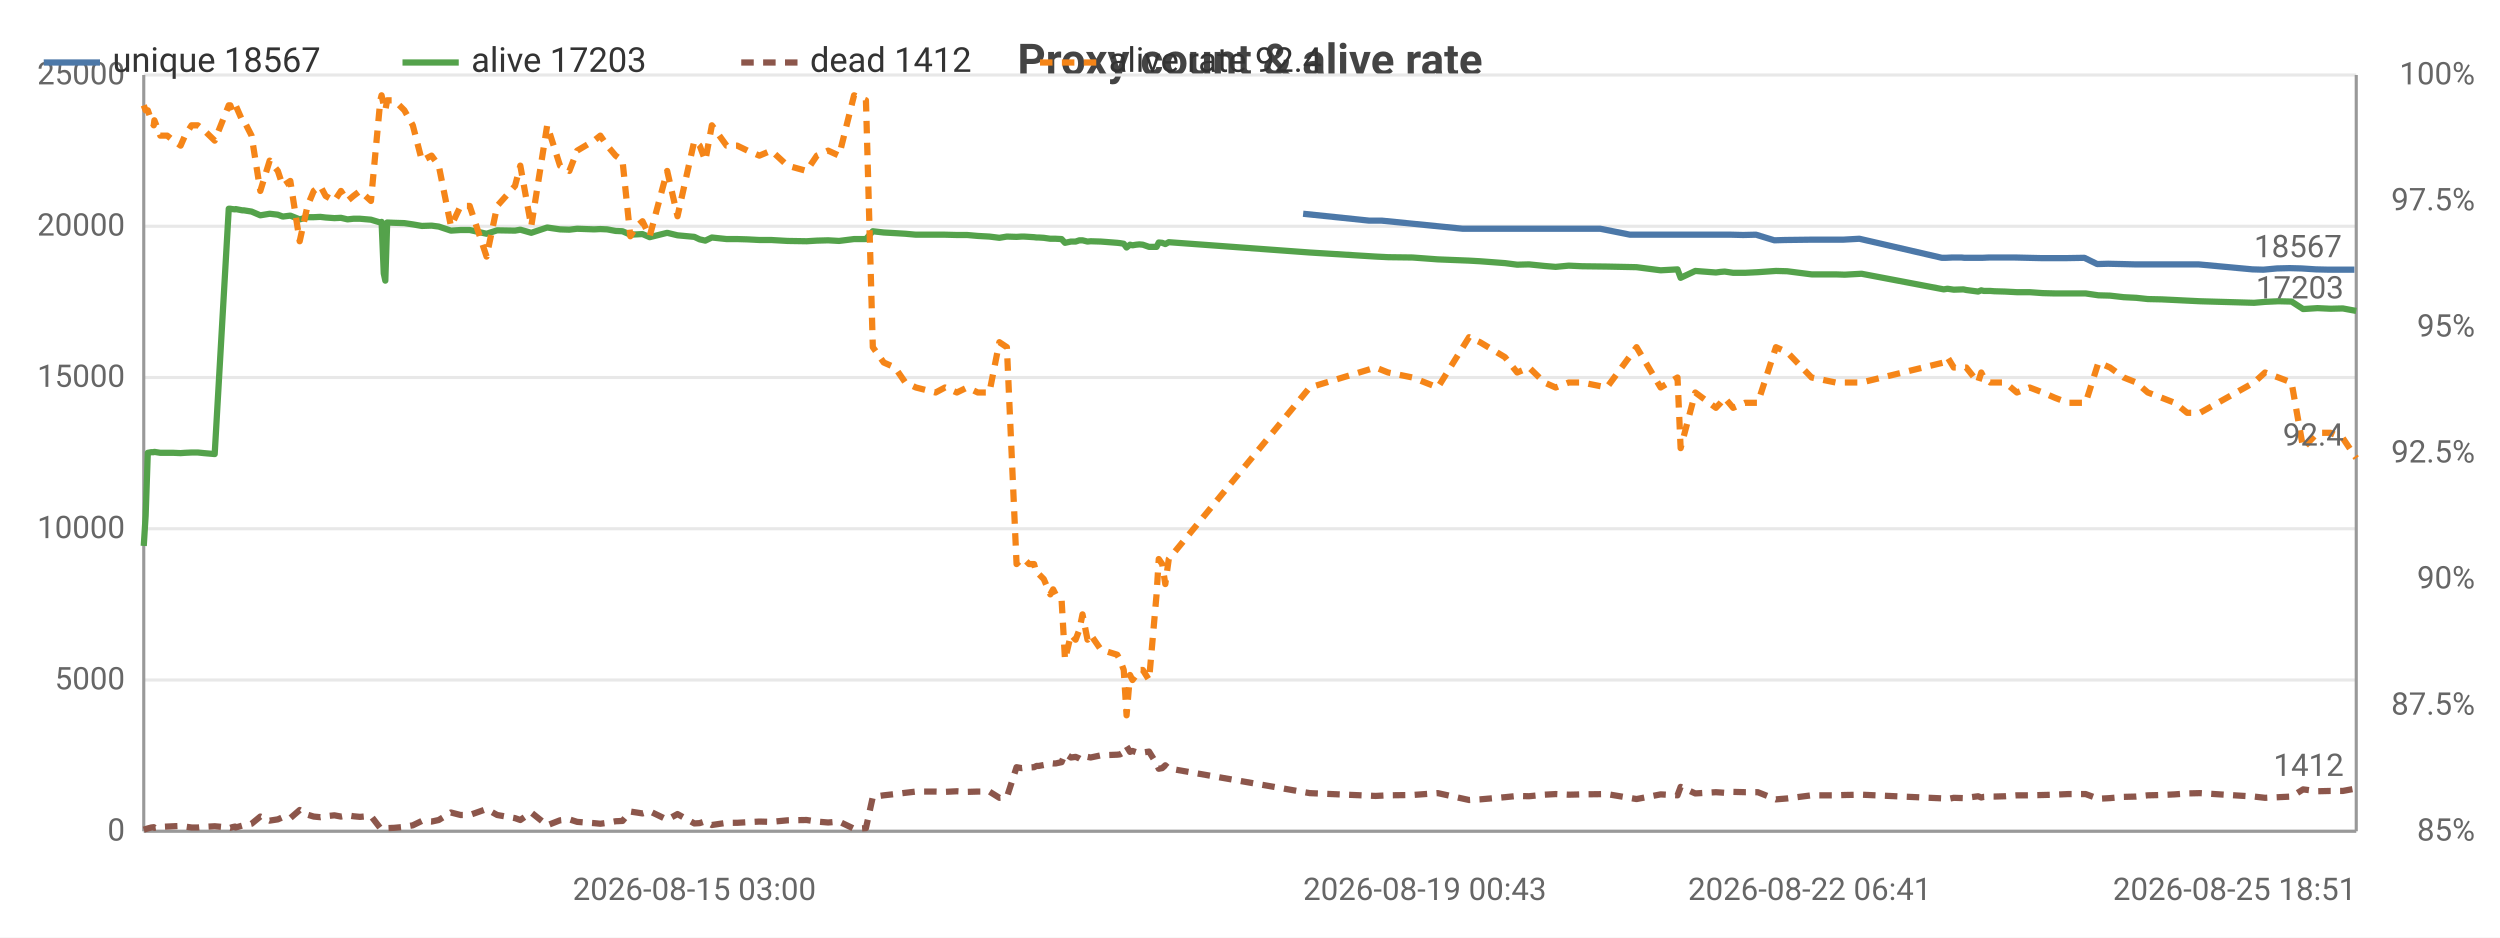
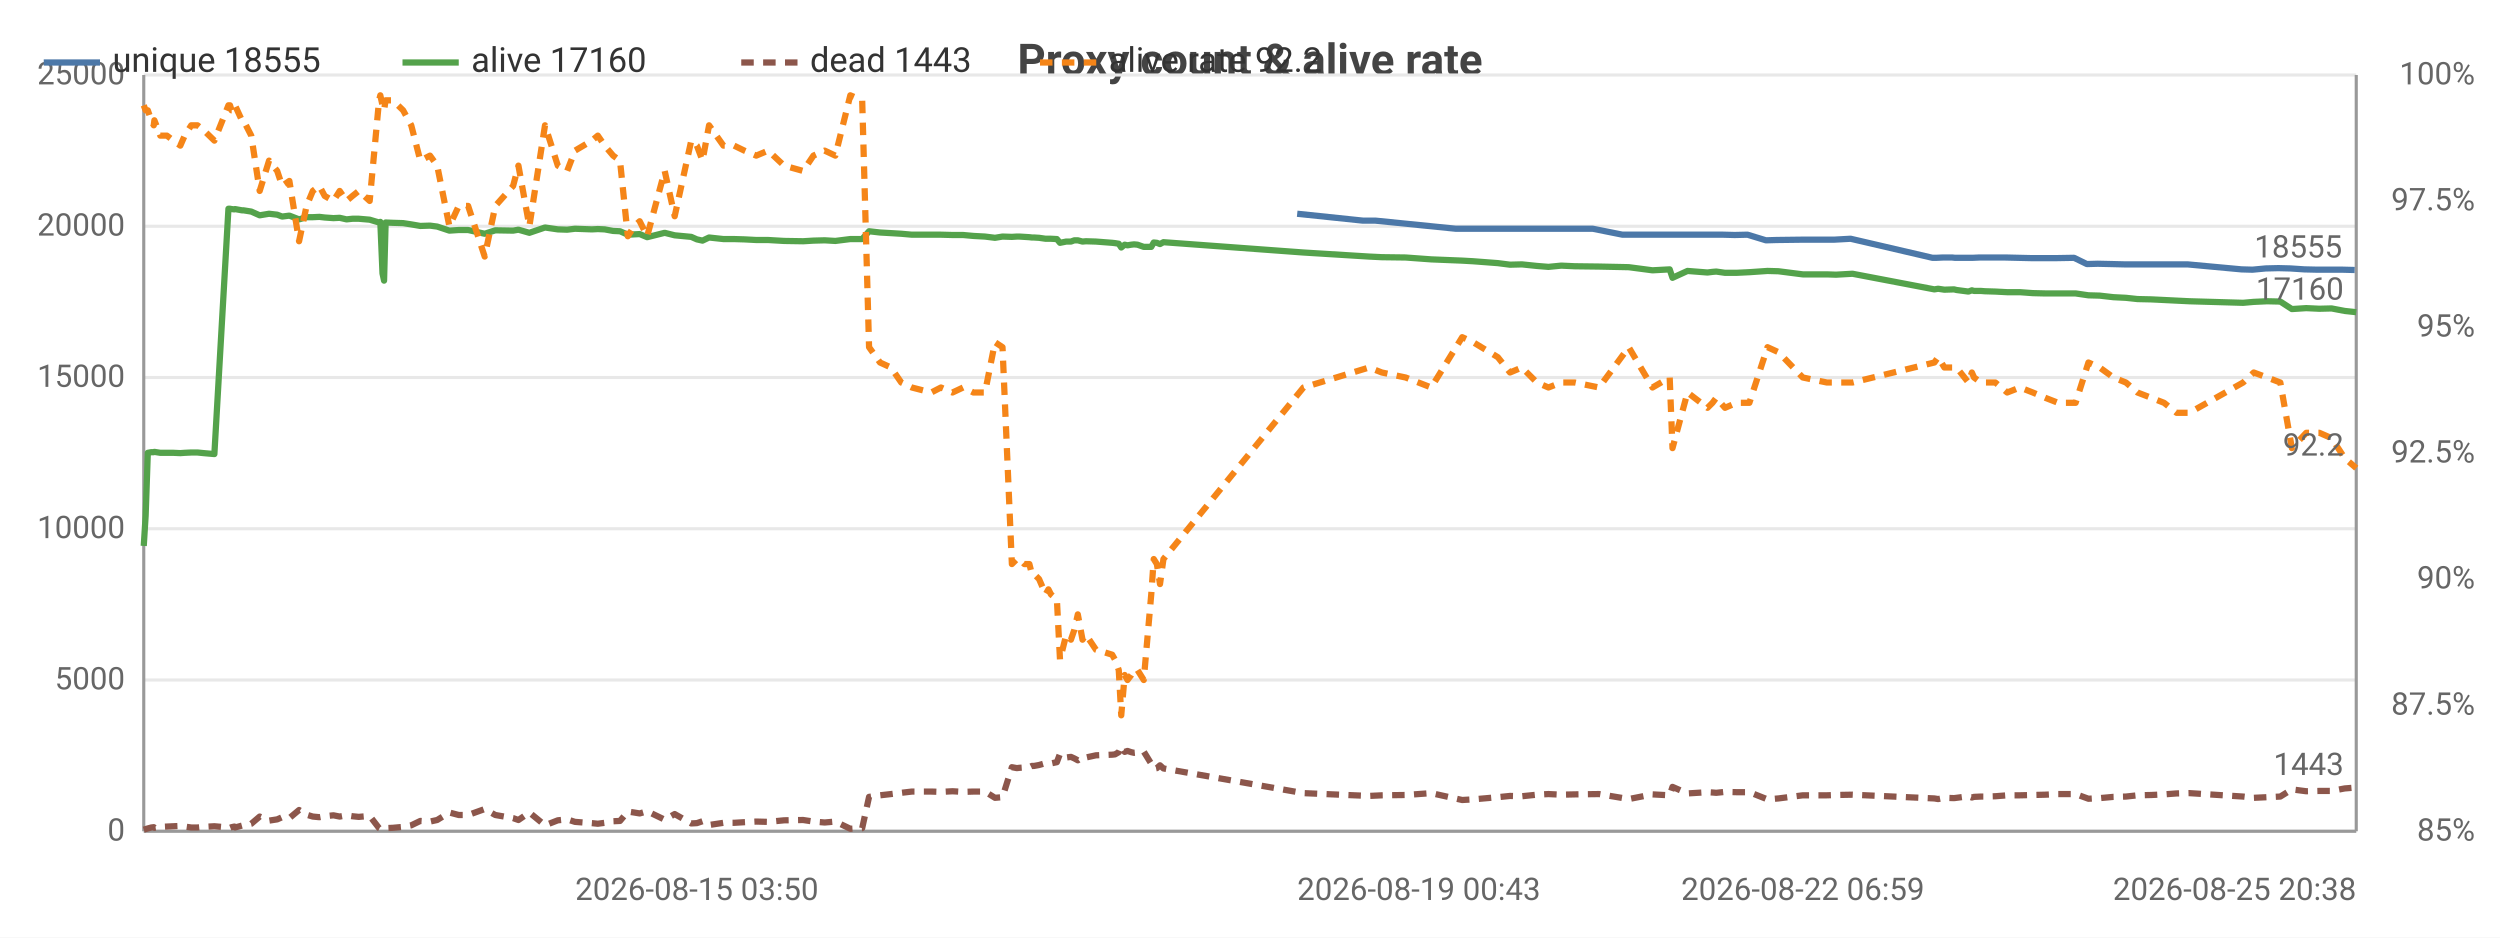
<svg xmlns="http://www.w3.org/2000/svg" width="800" height="300" viewBox="0 0 800 300">
  <rect width="800" height="300" fill="#ffffff" />
  <style>text{font-family:system-ui,-apple-system,'Segoe UI',Roboto,sans-serif}.g{stroke:#e8e8e8;stroke-width:1}.a{stroke:#999;stroke-width:1}.t{font-size:10px;fill:#666}.m{font-size:10px;text-anchor:middle;fill:#666}.e{font-size:10px;text-anchor:end;fill:#666}.l{font-size:11px;fill:#333}.tt{font-size:14px;font-weight:600;text-anchor:middle;fill:#444}.em{font-size:13px;text-anchor:middle;fill:#999}</style>
  <text class="tt" x="400.0" y="24">Proxy count &amp; alive rate</text>
  <line class="g" x1="46" y1="266" x2="754" y2="266" />
  <text class="e" x="40" y="269">0</text>
  <line class="g" x1="46" y1="217.6" x2="754" y2="217.6" />
  <text class="e" x="40" y="220.6">5000</text>
  <line class="g" x1="46" y1="169.2" x2="754" y2="169.2" />
  <text class="e" x="40" y="172.2">10000</text>
  <line class="g" x1="46" y1="120.8" x2="754" y2="120.8" />
  <text class="e" x="40" y="123.8">15000</text>
  <line class="g" x1="46" y1="72.4" x2="754" y2="72.4" />
  <text class="e" x="40" y="75.4">20000</text>
  <line class="g" x1="46" y1="24" x2="754" y2="24" />
  <text class="e" x="40" y="27">25000</text>
  <text class="e" x="792" y="269">85%</text>
  <text class="e" x="792" y="228.7">87.5%</text>
  <text class="e" x="792" y="188.3">90%</text>
  <text class="e" x="792" y="148">92.5%</text>
  <text class="e" x="792" y="107.7">95%</text>
  <text class="e" x="792" y="67.3">97.5%</text>
  <text class="e" x="792" y="27">100%</text>
  <line class="a" x1="754" y1="24" x2="754" y2="266" />
  <line class="a" x1="46" y1="24" x2="46" y2="266" />
  <line class="a" x1="46" y1="266" x2="754" y2="266" />
-   <polyline fill="none" stroke="#4c78a8" stroke-width="2" stroke-linejoin="round" points="417.0,68.4 438.1,70.6 442.1,70.6 468.1,73.2 471.5,73.2 479.5,73.2 483.4,73.2 487.2,73.2 492.1,73.2 495.8,73.2 499.9,73.2 504.2,73.2 512.1,73.2 521.6,75.1 530.7,75.1 536.2,75.1 537.1,75.1 541.9,75.1 548.4,75.1 549.9,75.1 551.2,75.1 554.0,75.1 557.8,75.2 561.9,75.1 567.8,76.9 571.2,76.8 579.1,76.7 586.8,76.7 589.7,76.7 595.0,76.4 621.4,82.5 622.6,82.5 624.7,82.4 627.7,82.4 628.6,82.5 632.5,82.5 633.4,82.5 634.3,82.5 636.5,82.4 637.6,82.4 641.0,82.4 644.8,82.4 648.9,82.5 653.2,82.6 657.2,82.6 661.3,82.6 667.0,82.5 671.1,84.5 674.6,84.4 679.0,84.5 683.0,84.6 686.8,84.6 691.2,84.6 695.3,84.6 699.3,84.6 703.5,84.6 720.8,86.2 724.3,86.3 728.6,85.9 732.7,85.8 736.5,85.9 741.1,86.2 745.3,86.3 749.1,86.3 753.4,86.3" />
-   <text class="t" x="749.4" y="82.3" text-anchor="end" fill="#4c78a8">18567</text>
-   <polyline fill="none" stroke="#54a24b" stroke-width="2" stroke-linejoin="round" points="46,174.7 46.6,165.1 47.3,144.9 48.4,144.7 49.2,144.7 49.4,144.6 51.3,144.9 53.5,144.9 55.5,144.9 57.8,145.0 59.2,144.9 61.3,144.8 63.3,144.8 65.3,145.0 68.7,145.3 73.2,66.8 73.7,66.8 74.3,66.9 75.2,67.0 75.4,66.9 77.5,67.3 78.0,67.3 80.5,67.7 83.3,68.9 86.3,68.4 88.9,68.7 90.5,69.3 92.9,69.0 95.9,70.2 98.4,69.5 100.4,69.5 102.5,69.4 104.2,69.6 107.0,69.8 109.1,69.7 111.2,70.2 113.1,70.0 115.2,70.0 118.7,70.3 121.7,71.2 122.1,71.0 122.8,87.5 123.3,89.8 123.9,71.2 126.2,71.3 129.4,71.4 132.1,71.8 135.0,72.3 138.1,72.2 140.4,72.5 144.3,73.8 147.4,73.6 150.3,73.6 155.7,74.8 159.1,73.7 164.8,73.8 166.5,73.5 170.0,74.5 175.1,72.8 179.2,73.4 182.2,73.5 184.7,73.2 190.1,73.4 192.1,73.3 194.3,73.4 197.0,73.9 199.2,74.0 201.7,75.1 203.7,75.0 205.6,74.9 207.9,75.9 213.5,74.5 216.8,75.3 222.2,75.8 223.9,76.6 225.7,77.0 227.8,76.0 232.5,76.5 235.9,76.5 239.2,76.6 243.0,76.8 246.8,76.8 252.0,77.1 258.1,77.2 261.4,77.0 265.0,76.9 268.5,77.1 273.3,76.5 277.1,76.5 279.3,74.0 282.8,74.4 286.4,74.6 289.7,74.8 293.1,75.1 299.4,75.1 302.4,75.1 306.2,75.2 309.5,75.2 312.9,75.5 316.6,75.7 319.8,76.1 322.2,75.7 325.3,75.8 326.9,75.7 327.7,75.7 329.3,75.8 330.9,75.9 331.7,76.0 332.4,76.0 334.0,76.1 336.1,76.4 337.0,76.4 337.8,76.4 339.7,76.5 340.8,77.7 342.7,77.3 344.2,77.3 345.4,76.9 346.4,76.9 348.0,77.3 349.0,77.2 352.3,77.3 357.5,77.7 358.4,77.8 359.6,78.0 360.5,79.2 361.6,78.3 362.4,78.5 363.6,78.3 364.6,78.2 365.7,78.3 367.7,79.0 370.1,79.0 370.8,77.6 371.9,77.7 372.9,78.1 374.0,77.5 419.1,80.8 440.2,82.1 444.2,82.3 452.0,82.4 460.1,83.0 470.1,83.4 473.6,83.6 481.6,84.2 485.5,84.7 489.3,84.6 494.2,85.1 497.8,85.4 502.0,85.0 506.3,85.2 514.2,85.3 523.7,85.5 531.4,86.5 536.8,86.2 537.8,88.9 542.5,86.7 549.1,87.2 550.6,87.0 551.9,86.9 554.6,87.3 558.4,87.3 562.5,87.1 568.3,86.7 571.9,86.8 579.7,87.8 587.4,87.8 590.3,87.9 595.7,87.6 622.0,92.6 623.2,92.4 625.2,92.7 628.3,92.6 629.2,92.8 633.0,93.3 634.0,92.9 634.8,93.1 636.9,93.1 638.2,93.2 641.6,93.3 645.4,93.5 649.5,93.5 653.7,93.8 657.6,93.9 661.8,93.9 667.4,93.9 671.5,94.5 675.2,94.6 679.6,95.1 683.6,95.3 687.3,95.7 691.8,95.8 695.9,96.0 699.9,96.2 704.0,96.4 721.3,96.9 724.8,96.6 729.1,96.4 733.3,96.5 737.0,98.9 741.6,98.6 745.8,98.8 749.7,98.7 754,99.5" />
-   <text class="t" x="750" y="95.5" text-anchor="end" fill="#54a24b">17203</text>
-   <polyline fill="none" stroke="#8c564b" stroke-width="2" stroke-dasharray="4,3" stroke-linejoin="round" points="46,265.5 46.6,265.3 47.3,265.1 48.4,264.8 49.2,264.7 49.4,264.9 51.3,264.6 53.5,264.5 55.5,264.4 57.8,264.3 59.2,264.5 61.3,264.8 63.3,264.8 65.3,264.6 68.7,264.4 73.2,264.8 73.7,264.9 74.3,264.7 75.2,264.5 75.4,264.8 77.5,264.2 78.0,264.2 80.5,263.6 83.3,261.3 86.3,262.6 88.9,262.2 90.5,261.5 92.9,261.8 95.9,259.2 98.4,260.7 100.4,261.3 102.5,261.5 104.2,261.2 107.0,260.9 109.1,261.3 111.2,260.9 113.1,261.2 115.2,261.4 118.7,261.1 121.7,265.0 122.1,265.2 122.8,264.9 123.3,264.8 123.9,265.0 126.2,264.9 129.4,264.6 132.1,264.1 135.0,262.7 138.1,262.9 140.4,262.4 144.3,260.0 147.4,260.8 150.3,260.8 155.7,258.9 159.1,260.8 164.8,261.8 166.5,262.4 170.0,260.0 175.1,264.1 179.2,262.5 182.2,262.2 184.7,263.0 190.1,263.4 192.1,263.6 194.3,263.3 197.0,262.8 199.2,262.7 201.7,259.7 203.7,260.0 205.6,260.3 207.9,259.6 213.5,262.3 216.8,260.5 222.2,263.5 223.9,263.4 225.7,262.8 227.8,264.0 232.5,263.3 235.9,263.3 239.2,263.1 243.0,262.9 246.8,263.0 252.0,262.5 258.1,262.4 261.4,262.9 265.0,263.2 268.5,262.9 273.3,265.2 277.1,265.0 279.3,255.0 282.8,254.5 286.4,254.1 289.7,253.7 293.1,253.3 299.4,253.3 302.4,253.4 306.2,253.2 309.5,253.4 312.9,253.3 316.6,253.3 319.8,255.3 322.2,255.1 325.3,245.5 326.9,245.8 327.7,245.7 329.3,245.6 330.9,245.5 331.7,245.1 332.4,245.1 334.0,244.8 336.1,244.2 337.0,244.3 337.8,244.3 339.7,243.9 340.8,241.2 342.7,242.4 344.2,242.2 345.4,242.7 346.4,243.3 348.0,242.2 349.0,242.4 352.3,241.7 357.5,241.5 358.4,241.4 359.6,240.7 360.5,238.8 361.6,240.6 362.4,240.3 363.6,240.7 364.6,240.9 365.7,240.8 367.7,240.5 370.1,244.4 370.8,246.0 371.9,245.8 372.9,244.9 374.0,245.9 419.1,253.8 440.2,254.7 444.2,254.5 452.0,254.4 460.1,253.8 470.1,256.0 473.6,255.8 481.6,255.1 485.5,254.7 489.3,254.8 494.2,254.3 497.8,254.1 502.0,254.3 506.3,254.2 514.2,254.1 523.7,255.7 531.4,254.2 536.8,254.5 537.8,251.8 542.5,253.9 549.1,253.5 550.6,253.6 551.9,253.7 554.6,253.4 558.4,253.5 562.5,253.5 568.3,255.8 571.9,255.5 579.7,254.5 587.4,254.5 590.3,254.4 595.7,254.3 622.0,255.5 623.2,255.7 625.2,255.3 628.3,255.4 629.2,255.3 633.0,254.8 634.0,255.2 634.8,255.0 636.9,254.9 638.2,254.9 641.6,254.8 645.4,254.5 649.5,254.5 653.7,254.4 657.6,254.3 661.8,254.1 667.4,254.1 671.5,255.6 675.2,255.4 679.6,255.0 683.6,254.9 687.3,254.5 691.8,254.4 695.9,254.2 699.9,253.9 704.0,253.8 721.3,254.9 724.8,255.3 729.1,255.1 733.3,254.9 737.0,252.6 741.6,253.2 745.8,253.1 749.7,253.1 754,252.3" />
-   <text class="t" x="750" y="248.3" text-anchor="end" fill="#8c564b">1412</text>
-   <polyline fill="none" stroke="#f58518" stroke-width="2" stroke-dasharray="4,3" stroke-linejoin="round" points="46,33.7 46.6,35.3 47.3,35.3 48.4,38.5 49.2,40.1 49.4,38.5 51.3,43.4 53.5,43.4 55.5,45.0 57.8,46.6 59.2,43.4 61.3,40.1 63.3,40.1 65.3,41.7 68.7,45.0 73.2,33.7 73.7,33.7 74.3,35.3 75.2,35.3 75.4,33.7 77.5,38.5 78.0,38.5 80.5,43.4 83.3,61.1 86.3,51.4 88.9,54.7 90.5,59.5 92.9,57.9 95.9,77.2 98.4,65.9 100.4,61.1 102.5,59.5 104.2,62.7 107.0,64.3 109.1,61.1 111.2,64.3 113.1,62.7 115.2,61.1 118.7,64.3 121.7,32.1 122.1,30.5 122.8,33.7 123.3,35.3 123.9,32.1 126.2,32.1 129.4,35.3 132.1,40.1 135.0,51.4 138.1,49.8 140.4,53.0 144.3,72.4 147.4,65.9 150.3,65.9 155.7,82.1 159.1,65.9 164.8,59.5 166.5,53.0 170.0,72.4 175.1,40.1 179.2,53.0 182.2,54.7 184.7,48.2 190.1,45.0 192.1,43.4 194.3,46.6 197.0,49.8 199.2,51.4 201.7,75.6 203.7,72.4 205.6,70.8 207.9,75.6 213.5,54.7 216.8,69.2 222.2,45.0 223.9,46.6 225.7,51.4 227.8,40.1 232.5,46.6 235.9,46.6 239.2,48.2 243.0,49.8 246.8,48.2 252.0,53.0 258.1,54.7 261.4,49.8 265.0,48.2 268.5,49.8 273.3,30.5 277.1,32.1 279.3,111.1 282.8,116.0 286.4,117.6 289.7,122.4 293.1,124.0 299.4,125.6 302.4,124.0 306.2,125.6 309.5,124.0 312.9,125.6 316.6,125.6 319.8,109.5 322.2,111.1 325.3,180.5 326.9,178.9 327.7,178.9 329.3,180.5 330.9,180.5 331.7,183.7 332.4,183.7 334.0,185.3 336.1,190.2 337.0,188.6 337.8,190.2 339.7,191.8 340.8,211.1 342.7,203.1 344.2,204.7 345.4,201.5 346.4,196.6 348.0,204.7 349.0,203.1 352.3,207.9 357.5,209.5 358.4,211.1 359.6,214.4 360.5,228.9 361.6,216.0 362.4,217.6 363.6,216.0 364.6,214.4 365.7,214.4 367.7,217.6 370.1,190.2 370.8,178.9 371.9,180.5 372.9,186.9 374.0,178.9 419.1,124.0 440.2,117.6 444.2,119.2 452.0,120.8 460.1,124.0 470.1,107.9 473.6,109.5 481.6,114.3 485.5,119.2 489.3,117.6 494.2,122.4 497.8,124.0 502.0,122.4 506.3,122.4 514.2,124.0 523.7,111.1 531.4,124.0 536.8,120.8 537.8,143.4 542.5,125.6 549.1,130.5 550.6,128.9 551.9,127.3 554.6,130.5 558.4,128.9 562.5,128.9 568.3,111.1 571.9,112.7 579.7,120.8 587.4,122.4 590.3,122.4 595.7,122.4 622.0,116.0 623.2,114.3 625.2,117.6 628.3,117.6 629.2,117.6 633.0,122.4 634.0,119.2 634.8,120.8 636.9,122.4 638.2,122.4 641.6,122.4 645.4,125.6 649.5,124.0 653.7,125.6 657.6,127.3 661.8,128.9 667.4,128.9 671.5,116.0 675.2,117.6 679.6,120.8 683.6,122.4 687.3,125.6 691.8,127.3 695.9,128.9 699.9,132.1 704.0,132.1 721.3,122.4 724.8,119.2 729.1,120.8 733.3,122.4 737.0,143.4 741.6,138.5 745.8,138.5 749.7,140.2 754,146.6" />
-   <text class="t" x="750" y="142.6" text-anchor="end" fill="#f58518">92.4</text>
-   <text class="m" x="222.2" y="288">2026-08-15 03:00</text>
-   <text class="t" x="417.0" y="288">2026-08-19 00:43</text>
-   <text class="m" x="579.1" y="288">2026-08-22 06:41</text>
-   <text class="e" x="754" y="288">2026-08-25 18:51</text>
+   <polyline fill="none" stroke="#4c78a8" stroke-width="2" stroke-linejoin="round" points="415.1,68.4 436.1,70.6 440.1,70.6 465.9,73.2 469.3,73.2 477.3,73.2 481.1,73.2 485.0,73.2 489.8,73.2 493.4,73.2 497.5,73.2 501.8,73.2 509.7,73.2 519.2,75.1 528.2,75.1 533.7,75.1 534.6,75.1 539.3,75.1 545.8,75.1 547.3,75.1 548.6,75.1 551.4,75.1 555.1,75.2 559.2,75.1 565.1,76.9 568.5,76.8 576.3,76.7 584.0,76.7 586.8,76.7 592.2,76.4 618.4,82.5 619.6,82.5 621.7,82.4 624.7,82.4 625.6,82.5 629.5,82.5 630.4,82.5 631.2,82.5 633.4,82.4 634.5,82.4 637.9,82.4 641.7,82.4 645.8,82.5 650.0,82.6 654.0,82.6 658.1,82.6 663.7,82.5 667.8,84.5 671.3,84.4 675.7,84.5 679.7,84.6 683.5,84.6 687.9,84.6 691.9,84.6 695.9,84.6 700.0,84.6 717.3,86.2 720.8,86.3 725.0,85.9 729.1,85.8 732.9,85.9 737.4,86.2 741.6,86.3 745.5,86.3 749.7,86.3 753.5,86.4" />
+   <text class="t" x="749.5" y="82.4" text-anchor="end" fill="#4c78a8">18555</text>
+   <polyline fill="none" stroke="#54a24b" stroke-width="2" stroke-linejoin="round" points="46,174.7 46.6,165.1 47.3,144.9 48.4,144.7 49.2,144.7 49.4,144.6 51.3,144.9 53.4,144.9 55.5,144.9 57.7,145.0 59.1,144.9 61.2,144.8 63.2,144.8 65.2,145.0 68.6,145.3 73.1,66.8 73.6,66.8 74.1,66.9 75.0,67.0 75.2,66.9 77.4,67.3 77.9,67.3 80.4,67.7 83.1,68.9 86.1,68.4 88.7,68.7 90.3,69.3 92.6,69.0 95.7,70.2 98.1,69.5 100.1,69.5 102.2,69.4 103.9,69.6 106.7,69.8 108.7,69.7 110.9,70.2 112.8,70.0 114.8,70.0 118.3,70.3 121.3,71.2 121.7,71.0 122.4,87.5 122.9,89.8 123.4,71.2 125.7,71.3 129.0,71.4 131.6,71.8 134.5,72.3 137.6,72.2 139.9,72.5 143.8,73.8 146.8,73.6 149.8,73.6 155.1,74.8 158.5,73.7 164.2,73.8 165.9,73.5 169.4,74.5 174.4,72.8 178.5,73.4 181.5,73.5 184.0,73.2 189.4,73.4 191.3,73.3 193.5,73.4 196.2,73.9 198.4,74.0 200.9,75.1 202.9,75.0 204.7,74.9 207.1,75.9 212.7,74.5 215.9,75.3 221.2,75.8 223.0,76.6 224.8,77.0 226.9,76.0 231.5,76.5 234.9,76.5 238.2,76.6 242.0,76.8 245.8,76.8 250.9,77.1 257.0,77.2 260.3,77.0 263.9,76.9 267.3,77.1 272.1,76.5 275.9,76.5 278.1,74.0 281.6,74.4 285.1,74.6 288.4,74.8 291.8,75.1 298.0,75.1 301.1,75.1 304.8,75.2 308.2,75.2 311.5,75.5 315.2,75.7 318.4,76.1 320.8,75.7 323.8,75.8 325.4,75.7 326.2,75.7 327.8,75.8 329.4,75.9 330.2,76.0 330.9,76.0 332.5,76.1 334.6,76.4 335.5,76.4 336.3,76.4 338.2,76.5 339.2,77.7 341.2,77.3 342.7,77.3 343.8,76.9 344.9,76.9 346.4,77.3 347.5,77.2 350.7,77.3 355.9,77.7 356.8,77.8 358.0,78.0 358.8,79.2 359.9,78.3 360.8,78.5 362.0,78.3 362.9,78.2 364.0,78.3 366.0,79.0 368.4,79.0 369.2,77.6 370.2,77.7 371.2,78.1 372.3,77.5 417.1,80.8 438.1,82.1 442.2,82.3 449.8,82.4 458.0,83.0 467.9,83.4 471.4,83.6 479.3,84.2 483.2,84.7 487.0,84.6 491.8,85.1 495.5,85.4 499.6,85.0 503.9,85.2 511.7,85.3 521.2,85.5 528.8,86.5 534.3,86.2 535.2,88.9 540.0,86.7 546.4,87.2 548.0,87.0 549.2,86.9 552.0,87.3 555.7,87.3 559.8,87.1 565.6,86.7 569.1,86.8 576.9,87.8 584.6,87.8 587.5,87.9 592.8,87.6 619.0,92.6 620.2,92.4 622.2,92.7 625.3,92.6 626.1,92.8 629.9,93.3 631.0,92.9 631.7,93.1 633.9,93.1 635.2,93.2 638.5,93.3 642.3,93.5 646.4,93.5 650.5,93.8 654.5,93.9 658.6,93.9 664.2,93.9 668.3,94.5 671.9,94.6 676.3,95.1 680.3,95.3 684.0,95.7 688.4,95.8 692.5,96.0 696.5,96.2 700.6,96.4 717.8,96.9 721.2,96.6 725.5,96.4 729.7,96.5 733.4,98.9 738.0,98.6 742.2,98.8 746.1,98.7 750.3,99.5 754,99.9" />
+   <text class="t" x="750" y="95.9" text-anchor="end" fill="#54a24b">17160</text>
+   <polyline fill="none" stroke="#8c564b" stroke-width="2" stroke-dasharray="4,3" stroke-linejoin="round" points="46,265.5 46.6,265.3 47.3,265.1 48.4,264.8 49.2,264.7 49.4,264.9 51.3,264.6 53.4,264.5 55.5,264.4 57.7,264.3 59.1,264.5 61.2,264.8 63.2,264.8 65.2,264.6 68.6,264.4 73.1,264.8 73.6,264.9 74.1,264.7 75.0,264.5 75.2,264.8 77.4,264.2 77.9,264.2 80.4,263.6 83.1,261.3 86.1,262.6 88.7,262.2 90.3,261.5 92.6,261.8 95.7,259.2 98.1,260.7 100.1,261.3 102.2,261.5 103.9,261.2 106.7,260.9 108.7,261.3 110.9,260.9 112.8,261.2 114.8,261.4 118.3,261.1 121.3,265.0 121.7,265.2 122.4,264.9 122.9,264.8 123.4,265.0 125.7,264.9 129.0,264.6 131.6,264.1 134.5,262.7 137.6,262.9 139.9,262.4 143.8,260.0 146.8,260.8 149.8,260.8 155.1,258.9 158.5,260.8 164.2,261.8 165.9,262.4 169.4,260.0 174.4,264.1 178.5,262.5 181.5,262.2 184.0,263.0 189.4,263.4 191.3,263.6 193.5,263.3 196.2,262.8 198.4,262.7 200.9,259.7 202.9,260.0 204.7,260.3 207.1,259.6 212.7,262.3 215.9,260.5 221.2,263.5 223.0,263.4 224.8,262.8 226.9,264.0 231.5,263.3 234.9,263.3 238.2,263.1 242.0,262.9 245.8,263.0 250.9,262.5 257.0,262.4 260.3,262.9 263.9,263.2 267.3,262.9 272.1,265.2 275.9,265.0 278.1,255.0 281.6,254.5 285.1,254.1 288.4,253.7 291.8,253.3 298.0,253.3 301.1,253.4 304.8,253.2 308.2,253.4 311.5,253.3 315.2,253.3 318.4,255.3 320.8,255.1 323.8,245.5 325.4,245.8 326.2,245.7 327.8,245.6 329.4,245.5 330.2,245.1 330.9,245.1 332.5,244.8 334.6,244.2 335.5,244.3 336.3,244.3 338.2,243.9 339.2,241.2 341.2,242.4 342.7,242.2 343.8,242.7 344.9,243.3 346.4,242.2 347.5,242.4 350.7,241.7 355.9,241.5 356.8,241.4 358.0,240.7 358.8,238.8 359.9,240.6 360.8,240.3 362.0,240.7 362.9,240.9 364.0,240.8 366.0,240.5 368.4,244.4 369.2,246.0 370.2,245.8 371.2,244.9 372.3,245.9 417.1,253.8 438.1,254.7 442.2,254.5 449.8,254.4 458.0,253.8 467.9,256.0 471.4,255.8 479.3,255.1 483.2,254.7 487.0,254.8 491.8,254.3 495.5,254.1 499.6,254.3 503.9,254.2 511.7,254.1 521.2,255.7 528.8,254.2 534.3,254.5 535.2,251.8 540.0,253.9 546.4,253.5 548.0,253.6 549.2,253.7 552.0,253.4 555.7,253.5 559.8,253.5 565.6,255.8 569.1,255.5 576.9,254.5 584.6,254.5 587.5,254.4 592.8,254.3 619.0,255.5 620.2,255.7 622.2,255.3 625.3,255.4 626.1,255.3 629.9,254.8 631.0,255.2 631.7,255.0 633.9,254.9 635.2,254.9 638.5,254.8 642.3,254.5 646.4,254.5 650.5,254.4 654.5,254.3 658.6,254.1 664.2,254.1 668.3,255.6 671.9,255.4 676.3,255.0 680.3,254.9 684.0,254.5 688.4,254.4 692.5,254.2 696.5,253.9 700.6,253.8 717.8,254.9 721.2,255.3 725.5,255.1 729.7,254.9 733.4,252.6 738.0,253.2 742.2,253.1 746.1,253.1 750.3,252.3 754,252.0" />
+   <text class="t" x="750" y="248.0" text-anchor="end" fill="#8c564b">1443</text>
+   <polyline fill="none" stroke="#f58518" stroke-width="2" stroke-dasharray="4,3" stroke-linejoin="round" points="46,33.7 46.6,35.3 47.3,35.3 48.4,38.5 49.2,40.1 49.4,38.5 51.3,43.4 53.4,43.4 55.5,45.0 57.7,46.6 59.1,43.4 61.2,40.1 63.2,40.1 65.2,41.7 68.6,45.0 73.1,33.7 73.6,33.7 74.1,35.3 75.0,35.3 75.2,33.7 77.4,38.5 77.9,38.5 80.4,43.4 83.1,61.1 86.1,51.4 88.7,54.7 90.3,59.5 92.6,57.9 95.7,77.2 98.1,65.9 100.1,61.1 102.2,59.5 103.9,62.7 106.7,64.3 108.7,61.1 110.9,64.3 112.8,62.7 114.8,61.1 118.3,64.3 121.3,32.1 121.7,30.5 122.4,33.7 122.9,35.3 123.4,32.1 125.7,32.1 129.0,35.3 131.6,40.1 134.5,51.4 137.6,49.8 139.9,53.0 143.8,72.4 146.8,65.9 149.8,65.9 155.1,82.1 158.5,65.9 164.2,59.5 165.9,53.0 169.4,72.4 174.4,40.1 178.5,53.0 181.5,54.7 184.0,48.2 189.4,45.0 191.3,43.4 193.5,46.6 196.2,49.8 198.4,51.4 200.9,75.6 202.9,72.4 204.7,70.8 207.1,75.6 212.7,54.7 215.9,69.2 221.2,45.0 223.0,46.6 224.8,51.4 226.9,40.1 231.5,46.6 234.9,46.6 238.2,48.2 242.0,49.8 245.8,48.2 250.9,53.0 257.0,54.7 260.3,49.8 263.9,48.2 267.3,49.8 272.1,30.5 275.9,32.1 278.1,111.1 281.6,116.0 285.1,117.6 288.4,122.4 291.8,124.0 298.0,125.6 301.1,124.0 304.8,125.6 308.2,124.0 311.5,125.6 315.2,125.6 318.4,109.5 320.8,111.1 323.8,180.5 325.4,178.9 326.2,178.9 327.8,180.5 329.4,180.5 330.2,183.7 330.9,183.7 332.5,185.3 334.6,190.2 335.5,188.6 336.3,190.2 338.2,191.8 339.2,211.1 341.2,203.1 342.7,204.7 343.8,201.5 344.9,196.6 346.4,204.7 347.5,203.1 350.7,207.9 355.9,209.5 356.8,211.1 358.0,214.4 358.8,228.9 359.9,216.0 360.8,217.6 362.0,216.0 362.9,214.4 364.0,214.4 366.0,217.6 368.4,190.2 369.2,178.9 370.2,180.5 371.2,186.9 372.3,178.9 417.1,124.0 438.1,117.6 442.2,119.2 449.8,120.8 458.0,124.0 467.9,107.9 471.4,109.5 479.3,114.3 483.2,119.2 487.0,117.6 491.8,122.4 495.5,124.0 499.6,122.4 503.9,122.4 511.7,124.0 521.2,111.1 528.8,124.0 534.3,120.8 535.2,143.4 540.0,125.6 546.4,130.5 548.0,128.9 549.2,127.3 552.0,130.5 555.7,128.9 559.8,128.9 565.6,111.1 569.1,112.7 576.9,120.8 584.6,122.4 587.5,122.4 592.8,122.4 619.0,116.0 620.2,114.3 622.2,117.6 625.3,117.6 626.1,117.6 629.9,122.4 631.0,119.2 631.7,120.8 633.9,122.4 635.2,122.4 638.5,122.4 642.3,125.6 646.4,124.0 650.5,125.6 654.5,127.3 658.6,128.9 664.2,128.9 668.3,116.0 671.9,117.6 676.3,120.8 680.3,122.4 684.0,125.6 688.4,127.3 692.5,128.9 696.5,132.1 700.6,132.1 717.8,122.4 721.2,119.2 725.5,120.8 729.7,122.4 733.4,143.4 738.0,138.5 742.2,138.5 746.1,140.2 750.3,146.6 754,149.8" />
+   <text class="t" x="750" y="145.8" text-anchor="end" fill="#f58518">92.2</text>
+   <text class="m" x="223.0" y="288">2026-08-15 03:50</text>
+   <text class="t" x="415.1" y="288">2026-08-19 00:43</text>
+   <text class="m" x="576.9" y="288">2026-08-22 06:59</text>
+   <text class="e" x="754" y="288">2026-08-25 20:38</text>
  <line x1="14" y1="20" x2="32" y2="20" stroke="#4c78a8" stroke-width="2" />
-   <text class="l" x="36" y="23">unique 18567</text>
+   <text class="l" x="36" y="23">unique 18555</text>
  <line x1="128.8" y1="20" x2="146.8" y2="20" stroke="#54a24b" stroke-width="2" />
-   <text class="l" x="150.8" y="23">alive 17203</text>
+   <text class="l" x="150.8" y="23">alive 17160</text>
  <line x1="237.2" y1="20" x2="255.2" y2="20" stroke="#8c564b" stroke-width="2" stroke-dasharray="4,3" />
-   <text class="l" x="259.2" y="23">dead 1412</text>
+   <text class="l" x="259.2" y="23">dead 1443</text>
  <line x1="332.8" y1="20" x2="350.8" y2="20" stroke="#f58518" stroke-width="2" stroke-dasharray="4,3" />
-   <text class="l" x="354.8" y="23">alive rate 92.4</text>
+   <text class="l" x="354.8" y="23">alive rate 92.2</text>
</svg>
